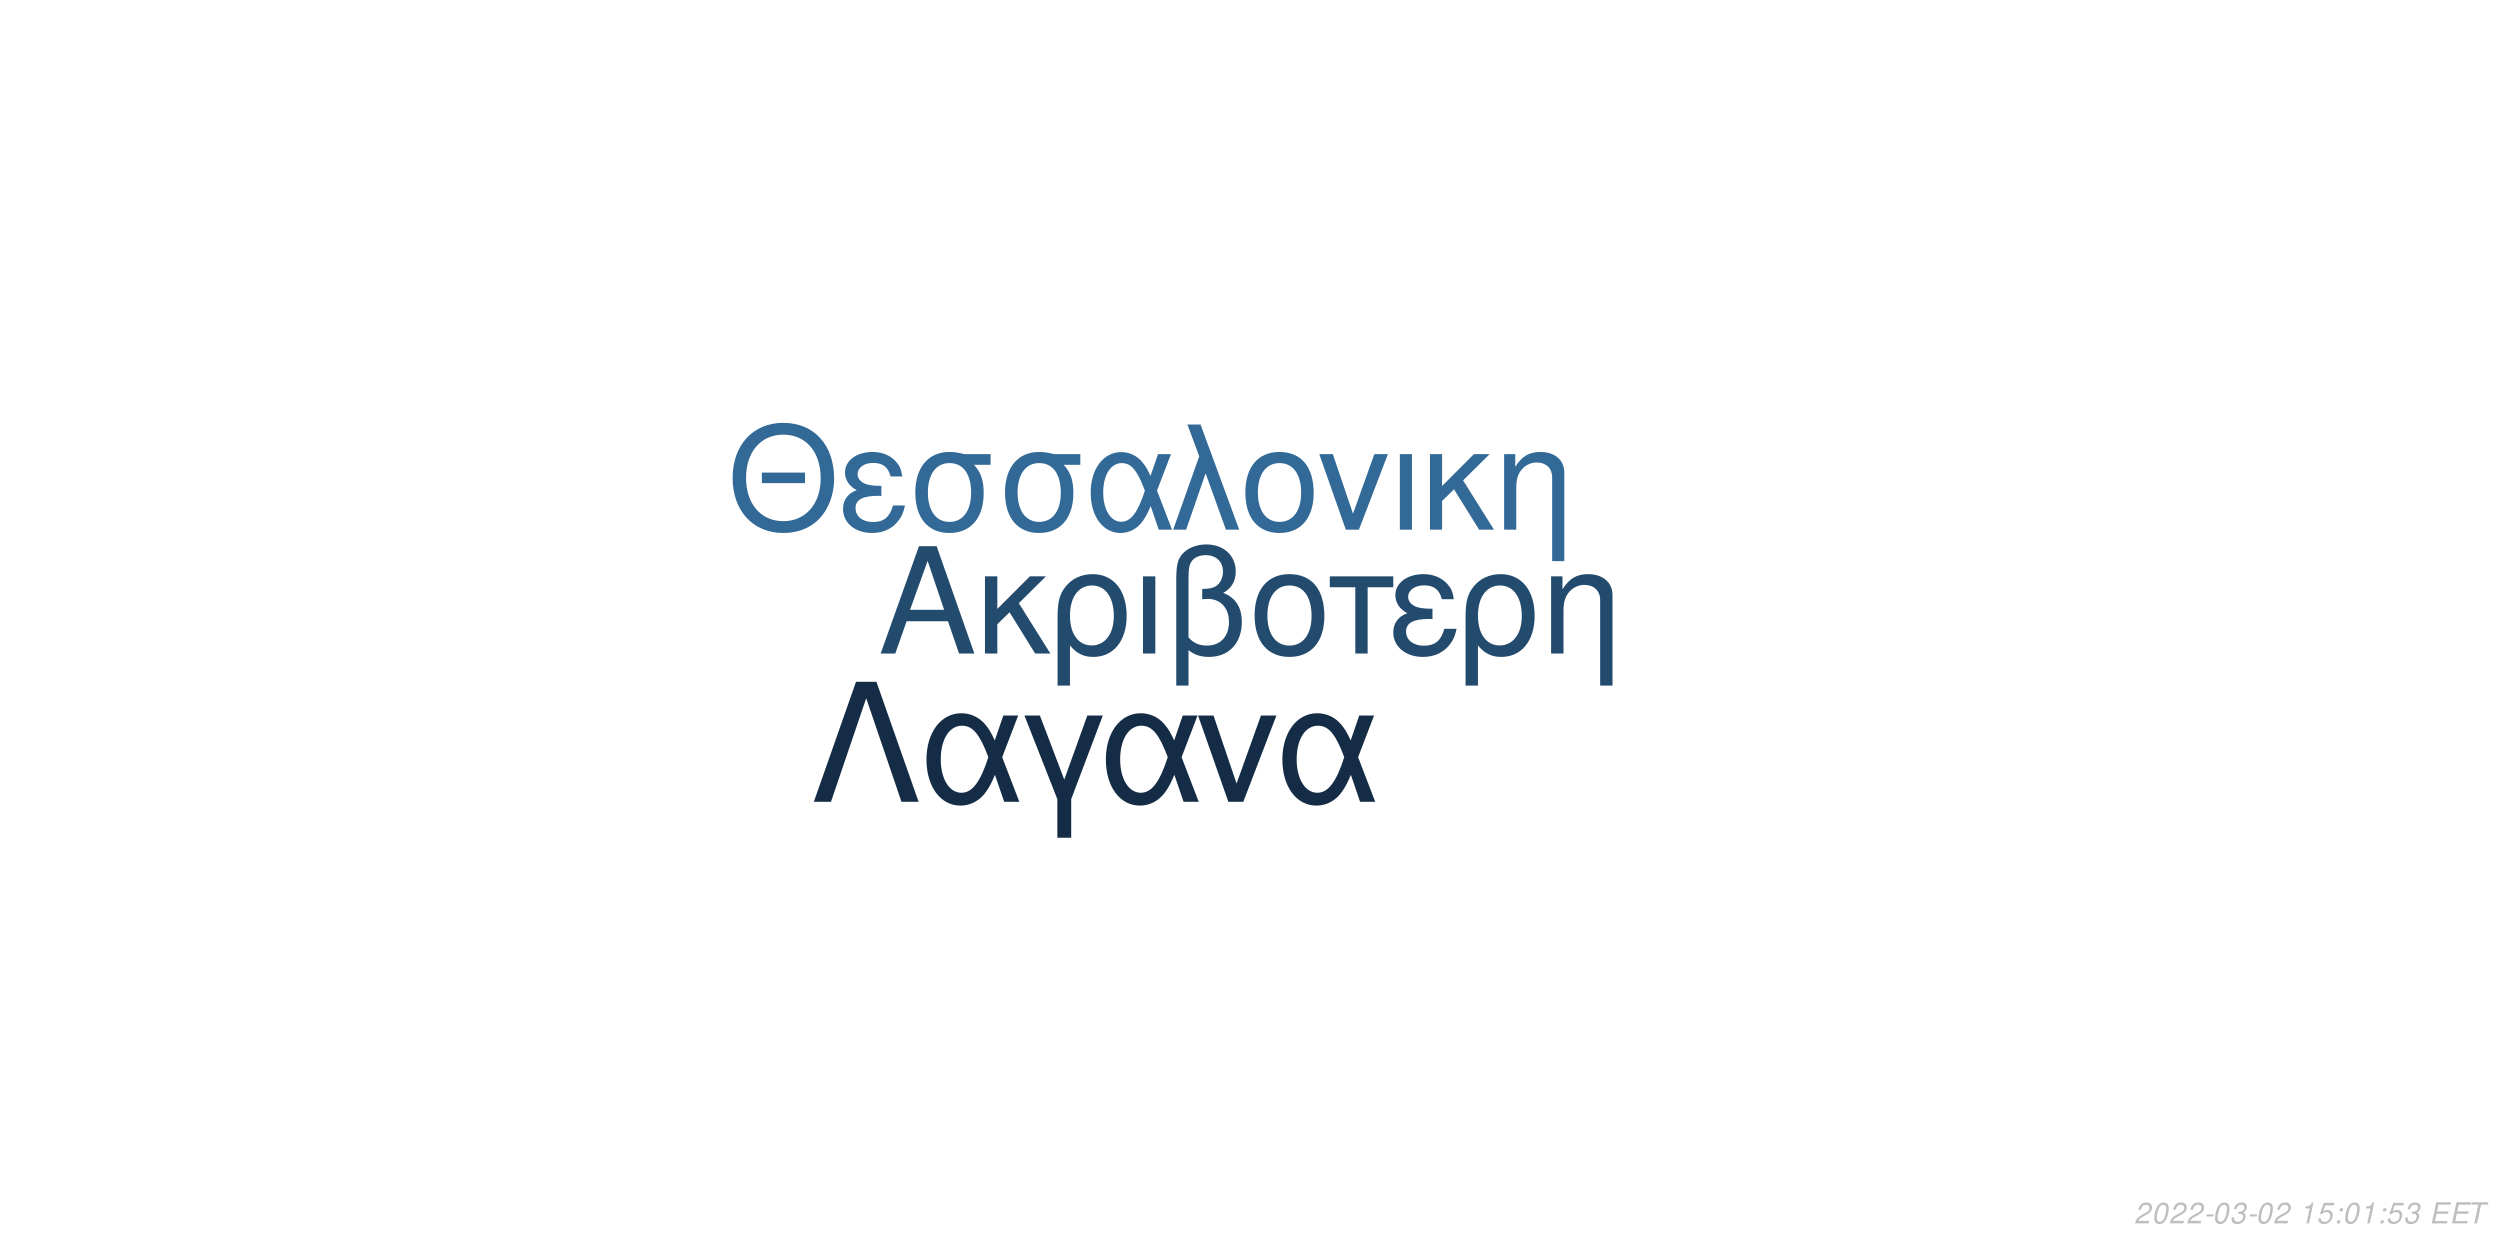
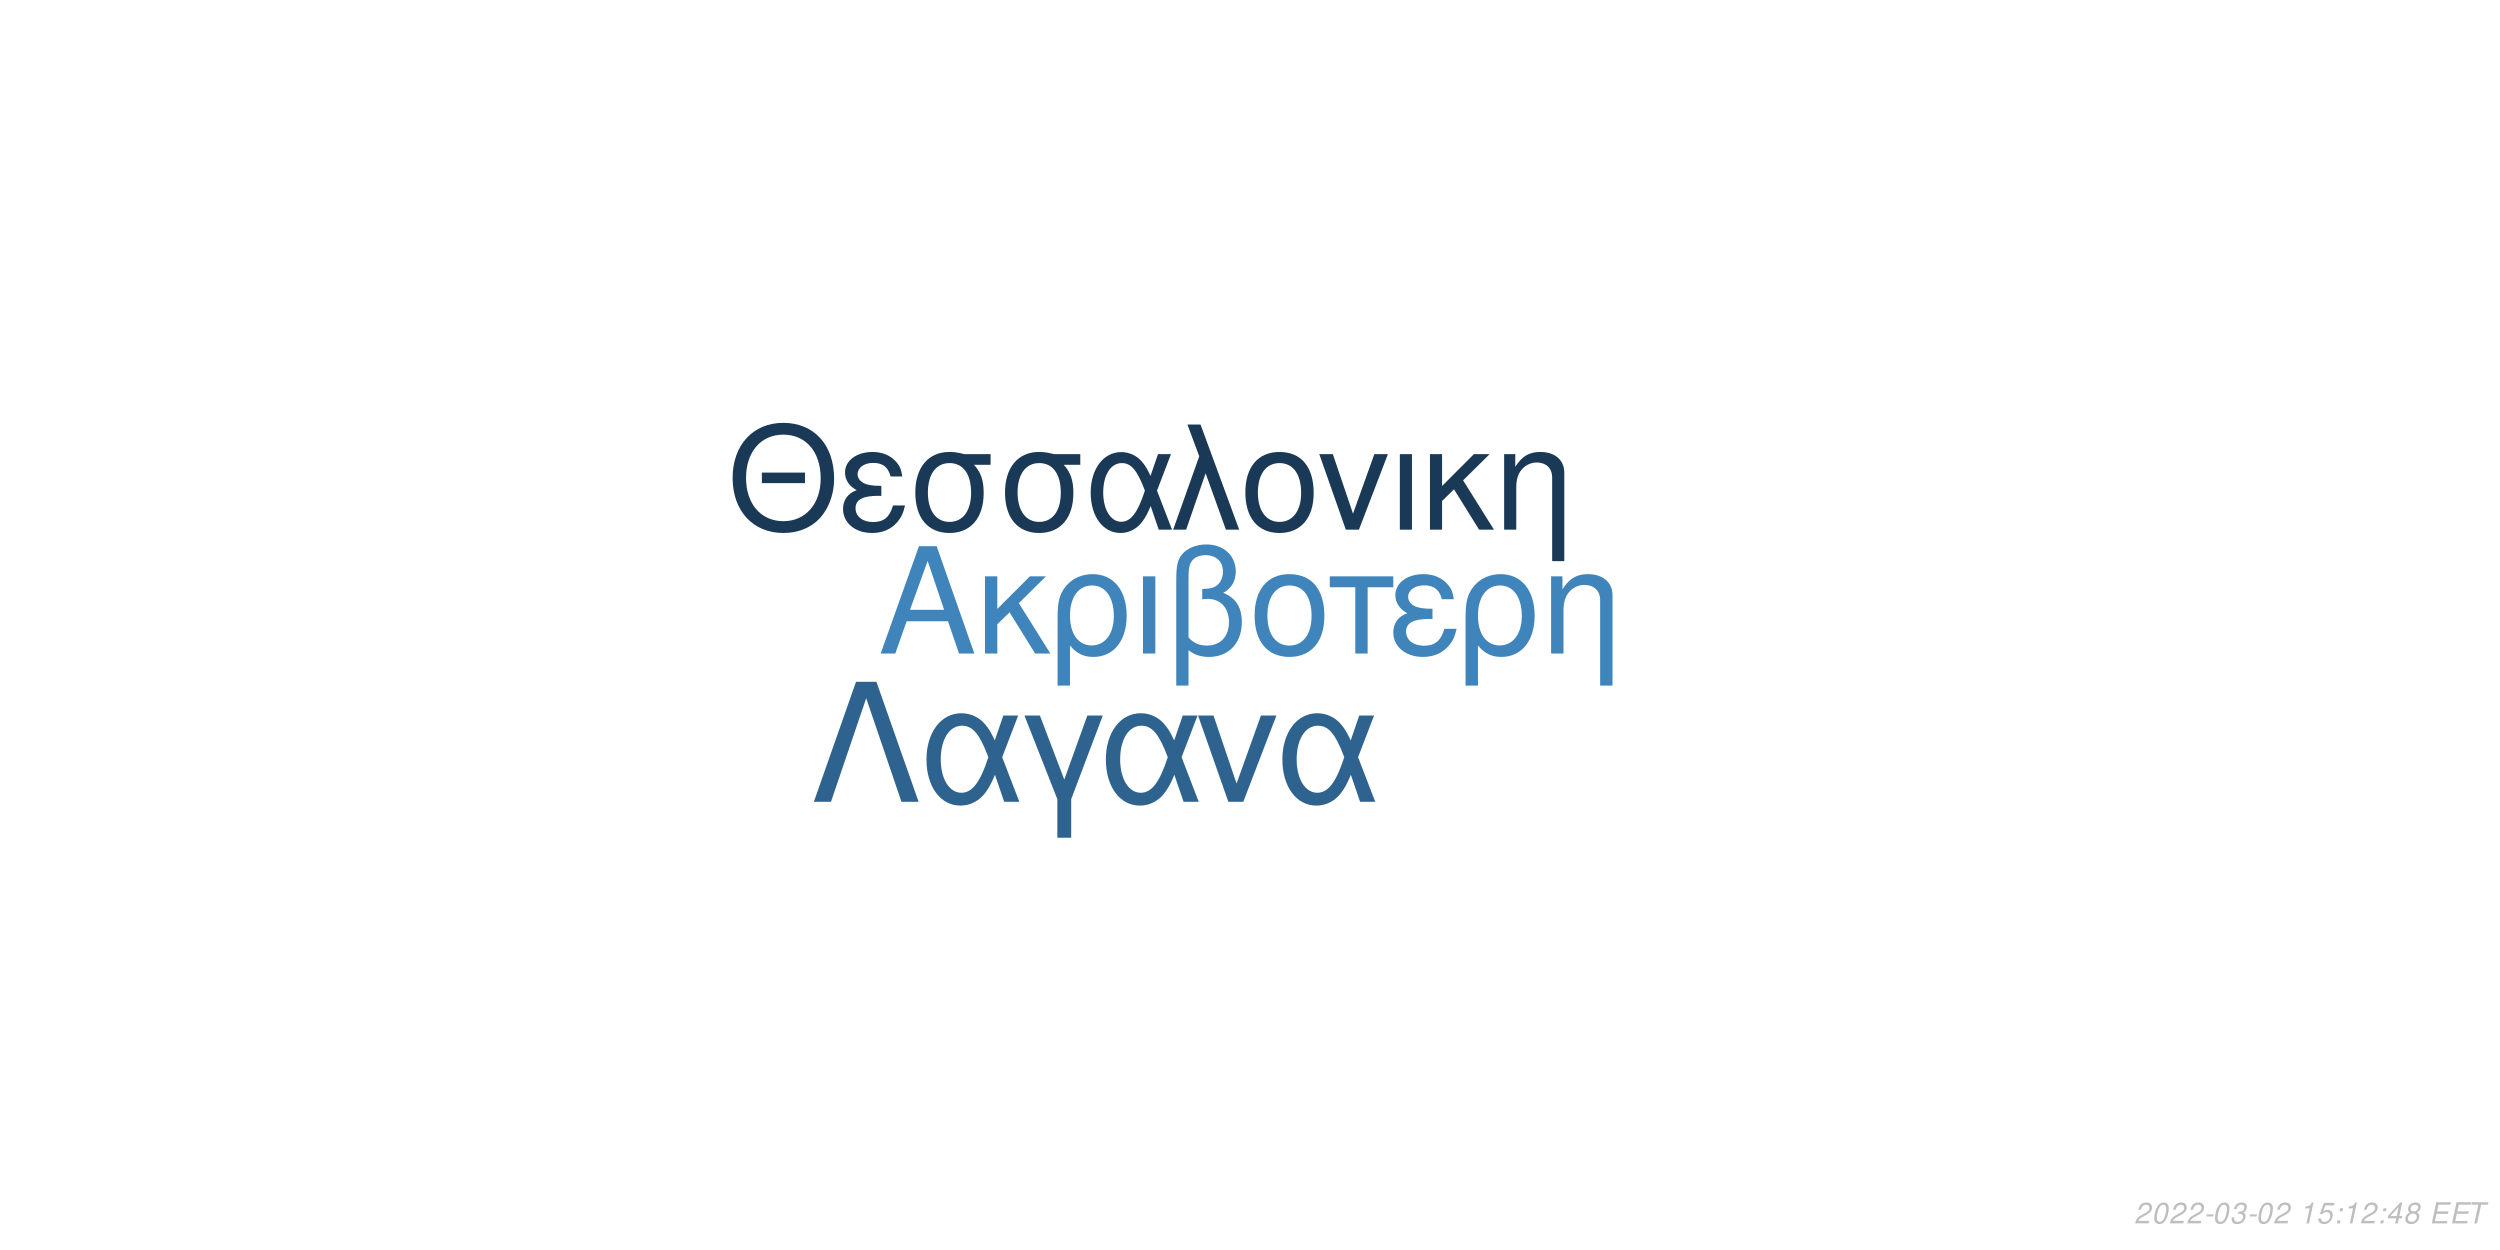
<svg xmlns="http://www.w3.org/2000/svg" xmlns:xlink="http://www.w3.org/1999/xlink" width="864pt" height="432pt" viewBox="0 0 864 432" version="1.1">
  <defs>
    <g>
      <symbol overflow="visible" id="glyph0-0">
        <path style="stroke:none;" d="" />
      </symbol>
      <symbol overflow="visible" id="glyph0-1">
        <path style="stroke:none;" d="M 24.125 -11.141 L 27.938 0 L 33.234 0 L 20.203 -37.094 L 14.094 -37.094 L 0.859 0 L 5.906 0 L 9.828 -11.141 Z M 22.797 -15.109 L 11 -15.109 L 17.094 -32.016 Z M 22.797 -15.109 " />
      </symbol>
      <symbol overflow="visible" id="glyph0-2">
        <path style="stroke:none;" d="M 7.172 -15.422 L 7.172 -26.672 L 2.906 -26.672 L 2.906 0 L 7.172 0 L 7.172 -10.125 L 11.406 -14.25 L 20.25 0 L 25.5 0 L 14.609 -17.406 L 23.969 -26.672 L 18.422 -26.672 Z M 7.172 -15.422 " />
      </symbol>
      <symbol overflow="visible" id="glyph0-3">
        <path style="stroke:none;" d="M 3 11.094 L 7.281 11.094 L 7.281 -2.797 C 9.516 -0.047 11.953 1.172 15.375 1.172 C 22.344 1.172 26.875 -4.422 26.875 -13.031 C 26.875 -21.891 22.297 -27.438 15.062 -27.438 C 11.297 -27.438 7.984 -25.906 5.797 -23.156 C 3.672 -20.516 3 -17.969 3 -12.359 Z M 14.906 -23.516 C 19.547 -23.516 22.438 -19.438 22.438 -12.922 C 22.438 -6.812 19.391 -2.797 14.812 -2.797 C 10.172 -2.797 7.281 -6.766 7.281 -13.125 C 7.281 -19.484 10.234 -23.516 14.906 -23.516 Z M 14.906 -23.516 " />
      </symbol>
      <symbol overflow="visible" id="glyph0-4">
        <path style="stroke:none;" d="M 3.516 0 L 7.781 0 L 7.781 -26.672 L 3.516 -26.672 Z M 3.516 0 " />
      </symbol>
      <symbol overflow="visible" id="glyph0-5">
        <path style="stroke:none;" d="M 4.016 11.094 L 8.25 11.094 L 8.25 -1.172 C 10.172 0.406 12.422 1.172 15.312 1.172 C 22.188 1.172 26.672 -3.609 26.672 -10.891 C 26.672 -15.984 24.578 -19.234 20.25 -20.969 C 23.109 -22.547 24.578 -25.031 24.578 -28.344 C 24.578 -33.844 20.406 -37.703 14.453 -37.703 C 10.938 -37.703 7.734 -36.391 6 -34.25 C 4.484 -32.422 4.016 -30.328 4.016 -25.391 Z M 8.25 -25.656 C 8.25 -29.359 8.5 -30.844 9.469 -32.062 C 10.375 -33.281 12.156 -34 14.094 -34 C 17.812 -34 20.156 -31.812 20.156 -28.297 C 20.156 -25.953 18.984 -23.812 17.297 -23.047 C 16.281 -22.547 15.469 -22.438 12.984 -22.297 L 12.984 -18.781 C 13.734 -18.828 14.344 -18.875 14.969 -18.875 C 19.344 -18.875 22.234 -15.719 22.234 -10.891 C 22.234 -5.906 19.281 -2.75 14.656 -2.75 C 11.953 -2.75 9.922 -3.609 8.25 -5.594 Z M 8.25 -25.656 " />
      </symbol>
      <symbol overflow="visible" id="glyph0-6">
        <path style="stroke:none;" d="M 14.094 -27.438 C 6.562 -27.438 2.094 -22.094 2.094 -13.125 C 2.094 -4.125 6.562 1.172 14.141 1.172 C 21.672 1.172 26.203 -4.172 26.203 -12.922 C 26.203 -22.188 21.828 -27.438 14.094 -27.438 Z M 14.141 -23.516 C 18.938 -23.516 21.781 -19.594 21.781 -12.984 C 21.781 -6.672 18.828 -2.75 14.141 -2.75 C 9.422 -2.75 6.516 -6.672 6.516 -13.125 C 6.516 -19.594 9.422 -23.516 14.141 -23.516 Z M 14.141 -23.516 " />
      </symbol>
      <symbol overflow="visible" id="glyph0-7">
        <path style="stroke:none;" d="M 7.891 0 L 12.156 0 L 12.156 -22.906 L 21.016 -22.906 L 21.016 -26.672 L -0.922 -26.672 L -0.922 -22.906 L 7.891 -22.906 Z M 7.891 0 " />
      </symbol>
      <symbol overflow="visible" id="glyph0-8">
        <path style="stroke:none;" d="M 14.562 -15.469 C 11.344 -15.469 9.562 -15.781 8.297 -16.438 C 6.922 -17.203 6.156 -18.328 6.156 -19.547 C 6.156 -21.891 8.453 -23.562 11.656 -23.562 C 15.062 -23.562 16.953 -22.094 17.812 -18.781 L 21.938 -18.781 C 21.578 -21.266 21.062 -22.5 19.797 -23.922 C 17.812 -26.203 14.906 -27.438 11.453 -27.438 C 5.797 -27.438 1.734 -24.375 1.734 -20.203 C 1.734 -17.609 3.156 -15.375 5.859 -13.938 C 2.797 -12.875 1.016 -10.484 1.016 -7.328 C 1.016 -2.391 5.297 1.172 11.25 1.172 C 14.969 1.172 17.906 -0.109 20.156 -2.641 C 21.578 -4.328 22.297 -5.797 22.906 -8.547 L 18.672 -8.547 C 17.5 -4.422 15.422 -2.703 11.609 -2.703 C 7.938 -2.703 5.438 -4.688 5.438 -7.578 C 5.438 -10.578 7.938 -11.953 13.484 -11.953 C 13.641 -11.953 14.094 -11.953 14.562 -11.906 Z M 14.562 -15.469 " />
      </symbol>
      <symbol overflow="visible" id="glyph0-9">
        <path style="stroke:none;" d="M 3.562 -26.672 L 3.562 0 L 7.844 0 L 7.844 -14.703 C 7.844 -17.906 8.5 -19.891 10.031 -21.531 C 11.406 -22.953 13.188 -23.719 15.062 -23.719 C 18.375 -23.719 20.516 -21.672 20.516 -18.469 L 20.516 11.094 L 24.781 11.094 L 24.781 -20.156 C 24.781 -24.578 21.469 -27.438 16.328 -27.438 C 12.359 -27.438 9.828 -25.906 7.484 -22.188 L 7.484 -26.672 Z M 3.562 -26.672 " />
      </symbol>
      <symbol overflow="visible" id="glyph1-0">
        <path style="stroke:none;" d="" />
      </symbol>
      <symbol overflow="visible" id="glyph1-1">
        <path style="stroke:none;" d="M 26.859 -19.734 L 11.953 -19.734 L 11.953 -16.094 L 26.859 -16.094 Z M 19.328 -36.922 C 8.922 -36.922 1.844 -29.25 1.844 -17.891 C 1.844 -6.484 8.875 1.141 19.391 1.141 C 23.812 1.141 27.703 -0.203 30.641 -2.688 C 34.578 -6.031 36.922 -11.656 36.922 -17.594 C 36.922 -29.297 30 -36.922 19.328 -36.922 Z M 19.328 -32.844 C 27.203 -32.844 32.281 -26.906 32.281 -17.688 C 32.281 -8.922 27.062 -2.938 19.391 -2.938 C 11.609 -2.938 6.484 -8.922 6.484 -17.891 C 6.484 -26.859 11.609 -32.844 19.328 -32.844 Z M 19.328 -32.844 " />
      </symbol>
      <symbol overflow="visible" id="glyph1-2">
        <path style="stroke:none;" d="M 14.25 -15.141 C 11.109 -15.141 9.375 -15.453 8.125 -16.094 C 6.781 -16.844 6.031 -17.938 6.031 -19.141 C 6.031 -21.422 8.266 -23.078 11.406 -23.078 C 14.75 -23.078 16.594 -21.625 17.438 -18.391 L 21.469 -18.391 C 21.125 -20.828 20.625 -22.031 19.391 -23.422 C 17.438 -25.656 14.594 -26.859 11.219 -26.859 C 5.688 -26.859 1.688 -23.875 1.688 -19.781 C 1.688 -17.234 3.094 -15.047 5.734 -13.656 C 2.734 -12.609 1 -10.266 1 -7.172 C 1 -2.344 5.188 1.141 11.016 1.141 C 14.656 1.141 17.547 -0.094 19.734 -2.594 C 21.125 -4.234 21.828 -5.688 22.422 -8.375 L 18.281 -8.375 C 17.141 -4.328 15.094 -2.641 11.359 -2.641 C 7.766 -2.641 5.328 -4.578 5.328 -7.422 C 5.328 -10.359 7.766 -11.703 13.203 -11.703 C 13.359 -11.703 13.797 -11.703 14.25 -11.656 Z M 14.25 -15.141 " />
      </symbol>
      <symbol overflow="visible" id="glyph1-3">
        <path style="stroke:none;" d="M 29 -26.109 L 19.938 -26.109 C 17.594 -26.703 16.438 -26.859 14.703 -26.859 C 7.469 -26.859 2.984 -21.469 2.984 -12.859 C 2.984 -4.031 7.375 1.141 14.797 1.141 C 22.172 1.141 26.609 -4.078 26.609 -12.656 C 26.609 -17.047 25.656 -19.828 23.266 -22.422 L 29 -22.422 Z M 14.797 -23.016 C 19.531 -23.016 22.266 -19.234 22.266 -12.75 C 22.266 -6.531 19.438 -2.688 14.797 -2.688 C 10.172 -2.688 7.328 -6.531 7.328 -12.859 C 7.328 -19.188 10.172 -23.016 14.797 -23.016 Z M 14.797 -23.016 " />
      </symbol>
      <symbol overflow="visible" id="glyph1-4">
        <path style="stroke:none;" d="M 29.344 -26.109 L 24.859 -26.109 L 22.266 -18.578 C 21.125 -21.031 20.484 -22.125 19.328 -23.469 C 17.547 -25.609 14.906 -26.812 12.156 -26.812 C 5.984 -26.812 1.594 -20.984 1.594 -12.812 C 1.594 -4.578 5.828 1.141 11.906 1.141 C 14.953 1.141 17.734 -0.344 19.625 -3.047 C 20.672 -4.531 21.281 -5.688 22.328 -8.172 L 25.109 0 L 29.703 0 L 24.516 -13.5 Z M 20.328 -13.5 C 17.891 -5.922 15.453 -2.734 12.156 -2.734 C 8.516 -2.734 5.922 -6.922 5.922 -12.812 C 5.922 -18.938 8.516 -23.016 12.359 -23.016 C 15.594 -23.016 17.688 -20.531 20.328 -13.5 Z M 20.328 -13.5 " />
      </symbol>
      <symbol overflow="visible" id="glyph1-5">
        <path style="stroke:none;" d="M 1.094 0 L 5.578 0 L 12.312 -19.484 L 19.328 0 L 23.922 0 L 10.562 -36.328 L 6.031 -36.328 L 10.109 -25.359 Z M 1.094 0 " />
      </symbol>
      <symbol overflow="visible" id="glyph1-6">
        <path style="stroke:none;" d="M 13.797 -26.859 C 6.422 -26.859 2.047 -21.625 2.047 -12.859 C 2.047 -4.031 6.422 1.141 13.859 1.141 C 21.234 1.141 25.656 -4.078 25.656 -12.656 C 25.656 -21.719 21.375 -26.859 13.797 -26.859 Z M 13.859 -23.016 C 18.531 -23.016 21.328 -19.188 21.328 -12.703 C 21.328 -6.531 18.438 -2.688 13.859 -2.688 C 9.219 -2.688 6.375 -6.531 6.375 -12.859 C 6.375 -19.188 9.219 -23.016 13.859 -23.016 Z M 13.859 -23.016 " />
      </symbol>
      <symbol overflow="visible" id="glyph1-7">
        <path style="stroke:none;" d="M 14.297 0 L 24.312 -26.109 L 19.625 -26.109 L 12.25 -5.531 L 5.281 -26.109 L 0.594 -26.109 L 9.766 0 Z M 14.297 0 " />
      </symbol>
      <symbol overflow="visible" id="glyph1-8">
        <path style="stroke:none;" d="M 3.438 0 L 7.625 0 L 7.625 -26.109 L 3.438 -26.109 Z M 3.438 0 " />
      </symbol>
      <symbol overflow="visible" id="glyph1-9">
        <path style="stroke:none;" d="M 7.031 -15.094 L 7.031 -26.109 L 2.844 -26.109 L 2.844 0 L 7.031 0 L 7.031 -9.922 L 11.156 -13.953 L 19.828 0 L 24.969 0 L 14.297 -17.047 L 23.469 -26.109 L 18.031 -26.109 Z M 7.031 -15.094 " />
      </symbol>
      <symbol overflow="visible" id="glyph1-10">
        <path style="stroke:none;" d="M 3.484 -26.109 L 3.484 0 L 7.672 0 L 7.672 -14.406 C 7.672 -17.547 8.328 -19.484 9.812 -21.078 C 11.156 -22.469 12.906 -23.219 14.75 -23.219 C 17.984 -23.219 20.078 -21.234 20.078 -18.094 L 20.078 10.859 L 24.266 10.859 L 24.266 -19.734 C 24.266 -24.062 21.031 -26.859 16 -26.859 C 12.109 -26.859 9.609 -25.359 7.328 -21.719 L 7.328 -26.109 Z M 3.484 -26.109 " />
      </symbol>
      <symbol overflow="visible" id="glyph2-0">
        <path style="stroke:none;" d="" />
      </symbol>
      <symbol overflow="visible" id="glyph2-1">
        <path style="stroke:none;" d="M 22.531 -41.484 L 15.484 -41.484 L 0.906 0 L 6.828 0 L 19 -35.797 L 31.188 0 L 37.109 0 Z M 22.531 -41.484 " />
      </symbol>
      <symbol overflow="visible" id="glyph2-2">
        <path style="stroke:none;" d="M 33.516 -29.812 L 28.391 -29.812 L 25.438 -21.219 C 24.125 -24.016 23.391 -25.266 22.078 -26.797 C 20.031 -29.25 17.016 -30.609 13.891 -30.609 C 6.828 -30.609 1.828 -23.953 1.828 -14.625 C 1.828 -5.234 6.656 1.312 13.594 1.312 C 17.078 1.312 20.266 -0.391 22.422 -3.469 C 23.609 -5.172 24.297 -6.484 25.5 -9.328 L 28.688 0 L 33.922 0 L 28 -15.422 Z M 23.219 -15.422 C 20.422 -6.766 17.641 -3.125 13.891 -3.125 C 9.734 -3.125 6.766 -7.906 6.766 -14.625 C 6.766 -21.625 9.734 -26.297 14.109 -26.297 C 17.812 -26.297 20.203 -23.453 23.219 -15.422 Z M 23.219 -15.422 " />
      </symbol>
      <symbol overflow="visible" id="glyph2-3">
        <path style="stroke:none;" d="M 12.062 12.406 L 16.844 12.406 L 16.844 -0.906 L 27.766 -29.812 L 22.422 -29.812 L 14.453 -7.688 L 6.031 -29.812 L 0.688 -29.812 L 12.062 -0.906 Z M 12.062 12.406 " />
      </symbol>
      <symbol overflow="visible" id="glyph2-4">
        <path style="stroke:none;" d="M 16.328 0 L 27.766 -29.812 L 22.422 -29.812 L 14 -6.312 L 6.031 -29.812 L 0.688 -29.812 L 11.156 0 Z M 16.328 0 " />
      </symbol>
      <symbol overflow="visible" id="glyph3-0">
        <path style="stroke:none;" d="" />
      </symbol>
      <symbol overflow="visible" id="glyph3-1">
        <path style="stroke:none;" d="M 5.234 -0.875 L 1.469 -0.875 C 1.641 -1.375 2.203 -1.891 3.109 -2.344 L 4.234 -2.938 C 5.562 -3.625 6.219 -4.469 6.219 -5.484 C 6.219 -5.938 6.062 -6.359 5.797 -6.656 C 5.469 -7.047 4.984 -7.234 4.312 -7.234 C 2.766 -7.234 1.891 -6.453 1.484 -4.734 L 2.375 -4.734 C 2.484 -5.188 2.609 -5.484 2.797 -5.75 C 3.094 -6.203 3.609 -6.453 4.188 -6.453 C 4.891 -6.453 5.344 -6.031 5.344 -5.375 C 5.344 -4.703 4.859 -4.094 4.016 -3.656 L 2.984 -3.125 C 1.234 -2.188 0.797 -1.656 0.344 -0.016 L 5.047 -0.016 Z M 5.234 -0.875 " />
      </symbol>
      <symbol overflow="visible" id="glyph3-2">
        <path style="stroke:none;" d="M 4.203 -7.234 C 3.375 -7.234 2.688 -6.812 2.125 -5.984 C 1.484 -5.047 0.984 -3.188 0.984 -1.734 C 0.984 -1.109 1.172 -0.562 1.484 -0.266 C 1.797 0.047 2.281 0.234 2.766 0.234 C 3.625 0.234 4.281 -0.156 4.859 -1.016 C 5.516 -1.953 6 -3.797 6 -5.266 C 6 -6.5 5.328 -7.234 4.203 -7.234 Z M 4.094 -6.453 C 4.734 -6.453 5.125 -5.984 5.125 -5.156 C 5.125 -4.203 4.781 -2.625 4.406 -1.812 C 3.984 -0.938 3.516 -0.547 2.875 -0.547 C 2.25 -0.547 1.875 -1.031 1.875 -1.828 C 1.875 -2.797 2.203 -4.344 2.594 -5.203 C 2.984 -6.047 3.453 -6.453 4.094 -6.453 Z M 4.094 -6.453 " />
      </symbol>
      <symbol overflow="visible" id="glyph3-3">
        <path style="stroke:none;" d="M 3.516 -3.125 L 1.125 -3.125 L 0.969 -2.406 L 3.359 -2.406 Z M 3.516 -3.125 " />
      </symbol>
      <symbol overflow="visible" id="glyph3-4">
        <path style="stroke:none;" d="M 2.922 -3.312 C 3.125 -3.344 3.234 -3.344 3.375 -3.344 C 4.203 -3.344 4.688 -3 4.688 -2.406 C 4.688 -1.312 3.906 -0.547 2.781 -0.547 C 2.047 -0.547 1.594 -0.938 1.594 -1.562 C 1.594 -1.719 1.609 -1.844 1.656 -2.094 L 0.766 -2.094 C 0.734 -1.797 0.719 -1.641 0.719 -1.469 C 0.719 -0.375 1.406 0.234 2.641 0.234 C 3.547 0.234 4.297 -0.078 4.812 -0.656 C 5.266 -1.156 5.562 -1.875 5.562 -2.547 C 5.562 -3.125 5.344 -3.453 4.797 -3.734 C 5.641 -4.234 6.016 -4.844 6.016 -5.734 C 6.016 -6.656 5.312 -7.234 4.203 -7.234 C 3.375 -7.234 2.672 -6.938 2.188 -6.375 C 1.891 -6.031 1.703 -5.641 1.516 -4.906 L 2.391 -4.906 C 2.5 -5.359 2.594 -5.594 2.734 -5.812 C 3.047 -6.234 3.516 -6.453 4.078 -6.453 C 4.734 -6.453 5.141 -6.125 5.141 -5.578 C 5.141 -5.188 5.016 -4.797 4.797 -4.547 C 4.516 -4.234 4 -4.062 3.266 -4.062 L 3.078 -4.062 Z M 2.922 -3.312 " />
      </symbol>
      <symbol overflow="visible" id="glyph3-5">
        <path style="stroke:none;" d="" />
      </symbol>
      <symbol overflow="visible" id="glyph3-6">
        <path style="stroke:none;" d="M 3.703 -5.188 L 2.594 0 L 3.469 0 L 5.016 -7.234 L 4.438 -7.234 C 3.906 -6.156 3.688 -6.016 2.234 -5.812 L 2.109 -5.188 Z M 3.703 -5.188 " />
      </symbol>
      <symbol overflow="visible" id="glyph3-7">
        <path style="stroke:none;" d="M 6.297 -7.094 L 2.594 -7.094 L 1.234 -3.234 L 2.047 -3.234 C 2.656 -3.766 2.938 -3.906 3.531 -3.906 C 4.328 -3.906 4.797 -3.453 4.797 -2.688 C 4.797 -1.438 3.969 -0.547 2.828 -0.547 C 2.031 -0.547 1.609 -0.938 1.578 -1.734 L 0.703 -1.734 L 0.703 -1.516 C 0.703 -0.938 0.844 -0.547 1.188 -0.266 C 1.562 0.062 2.078 0.234 2.703 0.234 C 3.656 0.234 4.391 -0.156 4.984 -0.922 C 5.422 -1.5 5.672 -2.234 5.672 -2.953 C 5.672 -4 4.938 -4.672 3.812 -4.672 C 3.328 -4.672 2.906 -4.547 2.406 -4.234 L 3.109 -6.219 L 6.109 -6.219 Z M 6.297 -7.094 " />
      </symbol>
      <symbol overflow="visible" id="glyph3-8">
        <path style="stroke:none;" d="M 2.359 -1.031 L 1.312 -1.031 L 1.094 0 L 2.141 0 Z M 3.266 -5.234 L 2.219 -5.234 L 2 -4.203 L 3.047 -4.203 Z M 3.266 -5.234 " />
      </symbol>
      <symbol overflow="visible" id="glyph3-9">
+         <path style="stroke:none;" d="M 3.625 -1.75 L 3.266 0 L 4.141 0 L 4.516 -1.75 L 5.562 -1.75 L 5.734 -2.531 L 4.688 -2.531 L 5.688 -7.234 L 5.016 -7.234 L 0.844 -2.672 L 0.641 -1.75 Z M 3.797 -2.531 L 1.594 -2.531 L 4.469 -5.703 Z M 3.797 -2.531 " />
+       </symbol>
+       <symbol overflow="visible" id="glyph3-10">
+         <path style="stroke:none;" d="M 4.766 -3.797 C 5.078 -3.969 5.234 -4.078 5.438 -4.234 C 5.812 -4.594 6.062 -5.172 6.062 -5.734 C 6.062 -6.625 5.344 -7.234 4.266 -7.234 C 2.812 -7.234 1.703 -6.219 1.703 -4.875 C 1.703 -4.406 1.875 -4.125 2.359 -3.812 C 1.297 -3.312 0.75 -2.516 0.75 -1.469 C 0.75 -0.438 1.547 0.234 2.812 0.234 C 3.656 0.234 4.359 -0.094 4.938 -0.734 C 5.359 -1.234 5.609 -1.859 5.609 -2.438 C 5.609 -3.047 5.312 -3.516 4.766 -3.797 Z M 4.109 -6.453 C 4.797 -6.453 5.188 -6.125 5.188 -5.578 C 5.188 -5.266 5.062 -4.922 4.859 -4.672 C 4.562 -4.312 4.188 -4.156 3.656 -4.156 C 2.984 -4.156 2.594 -4.453 2.594 -4.984 C 2.594 -5.859 3.203 -6.453 4.109 -6.453 Z M 3.453 -3.406 C 4.234 -3.406 4.734 -2.984 4.734 -2.312 C 4.734 -1.312 3.922 -0.547 2.875 -0.547 C 2.125 -0.547 1.625 -0.969 1.625 -1.625 C 1.625 -2.609 2.438 -3.406 3.453 -3.406 Z M 3.453 -3.406 " />
+       </symbol>
+       <symbol overflow="visible" id="glyph3-11">
        <path style="stroke:none;" d="M 2.547 -3.312 L 6.5 -3.312 L 6.688 -4.141 L 2.719 -4.141 L 3.219 -6.469 L 7.344 -6.469 L 7.516 -7.297 L 2.453 -7.297 L 0.906 0 L 6.125 0 L 6.297 -0.812 L 2.016 -0.812 Z M 2.547 -3.312 " />
      </symbol>
-       <symbol overflow="visible" id="glyph3-10">
+       <symbol overflow="visible" id="glyph3-12">
        <path style="stroke:none;" d="M 4.938 -6.469 L 7.312 -6.469 L 7.484 -7.297 L 1.75 -7.297 L 1.578 -6.469 L 3.984 -6.469 L 2.609 0 L 3.547 0 Z M 4.938 -6.469 " />
      </symbol>
    </g>
  </defs>
  <g id="surface1">
    <rect x="0" y="0" width="864" height="432" style="fill:rgb(100%,100%,100%);fill-opacity:1;stroke:none;" />
-     <g style="fill:rgb(13.725%,29.412%,43.137%);fill-opacity:1;">
+     <g style="fill:rgb(24.706%,51.765%,72.941%);fill-opacity:1;">
      <use xlink:href="#glyph0-1" x="303.5" y="225.861" />
      <use xlink:href="#glyph0-2" x="337.5" y="225.861" />
      <use xlink:href="#glyph0-3" x="362.5" y="225.861" />
      <use xlink:href="#glyph0-4" x="391.5" y="225.861" />
      <use xlink:href="#glyph0-5" x="402.5" y="225.861" />
      <use xlink:href="#glyph0-6" x="431.5" y="225.861" />
      <use xlink:href="#glyph0-7" x="460.5" y="225.861" />
      <use xlink:href="#glyph0-8" x="480.5" y="225.861" />
      <use xlink:href="#glyph0-3" x="503.5" y="225.861" />
      <use xlink:href="#glyph0-9" x="532.5" y="225.861" />
    </g>
-     <g style="fill:rgb(19.608%,41.176%,59.216%);fill-opacity:1;">
+     <g style="fill:rgb(10.196%,22.353%,33.725%);fill-opacity:1;">
      <use xlink:href="#glyph1-1" x="251.348" y="183.058" />
      <use xlink:href="#glyph1-2" x="290.348" y="183.058" />
      <use xlink:href="#glyph1-3" x="313.348" y="183.058" />
      <use xlink:href="#glyph1-3" x="344.348" y="183.058" />
      <use xlink:href="#glyph1-4" x="375.348" y="183.058" />
      <use xlink:href="#glyph1-5" x="404.348" y="183.058" />
      <use xlink:href="#glyph1-6" x="428.348" y="183.058" />
      <use xlink:href="#glyph1-7" x="455.348" y="183.058" />
      <use xlink:href="#glyph1-8" x="480.348" y="183.058" />
      <use xlink:href="#glyph1-9" x="491.348" y="183.058" />
      <use xlink:href="#glyph1-10" x="516.348" y="183.058" />
    </g>
-     <g style="fill:rgb(7.843%,17.255%,27.059%);fill-opacity:1;">
+     <g style="fill:rgb(18.431%,38.824%,56.078%);fill-opacity:1;">
      <use xlink:href="#glyph2-1" x="280.359" y="277.105" />
      <use xlink:href="#glyph2-2" x="318.359" y="277.105" />
      <use xlink:href="#glyph2-3" x="353.359" y="277.105" />
      <use xlink:href="#glyph2-2" x="380.359" y="277.105" />
      <use xlink:href="#glyph2-4" x="413.359" y="277.105" />
      <use xlink:href="#glyph2-2" x="441.359" y="277.105" />
    </g>
    <g style="fill:rgb(74.51%,74.51%,74.51%);fill-opacity:1;">
      <use xlink:href="#glyph3-1" x="737.52" y="422.81" />
      <use xlink:href="#glyph3-2" x="743.52" y="422.81" />
      <use xlink:href="#glyph3-1" x="749.52" y="422.81" />
      <use xlink:href="#glyph3-1" x="755.52" y="422.81" />
      <use xlink:href="#glyph3-3" x="761.52" y="422.81" />
      <use xlink:href="#glyph3-2" x="764.52" y="422.81" />
      <use xlink:href="#glyph3-4" x="770.52" y="422.81" />
      <use xlink:href="#glyph3-3" x="776.52" y="422.81" />
      <use xlink:href="#glyph3-2" x="779.52" y="422.81" />
      <use xlink:href="#glyph3-1" x="785.52" y="422.81" />
      <use xlink:href="#glyph3-5" x="791.52" y="422.81" />
      <use xlink:href="#glyph3-6" x="794.52" y="422.81" />
      <use xlink:href="#glyph3-7" x="800.52" y="422.81" />
      <use xlink:href="#glyph3-8" x="806.52" y="422.81" />
-       <use xlink:href="#glyph3-2" x="809.52" y="422.81" />
-       <use xlink:href="#glyph3-6" x="815.52" y="422.81" />
+       <use xlink:href="#glyph3-6" x="809.52" y="422.81" />
+       <use xlink:href="#glyph3-1" x="815.52" y="422.81" />
      <use xlink:href="#glyph3-8" x="821.52" y="422.81" />
-       <use xlink:href="#glyph3-7" x="824.52" y="422.81" />
-       <use xlink:href="#glyph3-4" x="830.52" y="422.81" />
+       <use xlink:href="#glyph3-9" x="824.52" y="422.81" />
+       <use xlink:href="#glyph3-10" x="830.52" y="422.81" />
      <use xlink:href="#glyph3-5" x="836.52" y="422.81" />
-       <use xlink:href="#glyph3-9" x="839.52" y="422.81" />
-       <use xlink:href="#glyph3-9" x="846.52" y="422.81" />
-       <use xlink:href="#glyph3-10" x="852.52" y="422.81" />
+       <use xlink:href="#glyph3-11" x="839.52" y="422.81" />
+       <use xlink:href="#glyph3-11" x="846.52" y="422.81" />
+       <use xlink:href="#glyph3-12" x="852.52" y="422.81" />
    </g>
  </g>
</svg>
